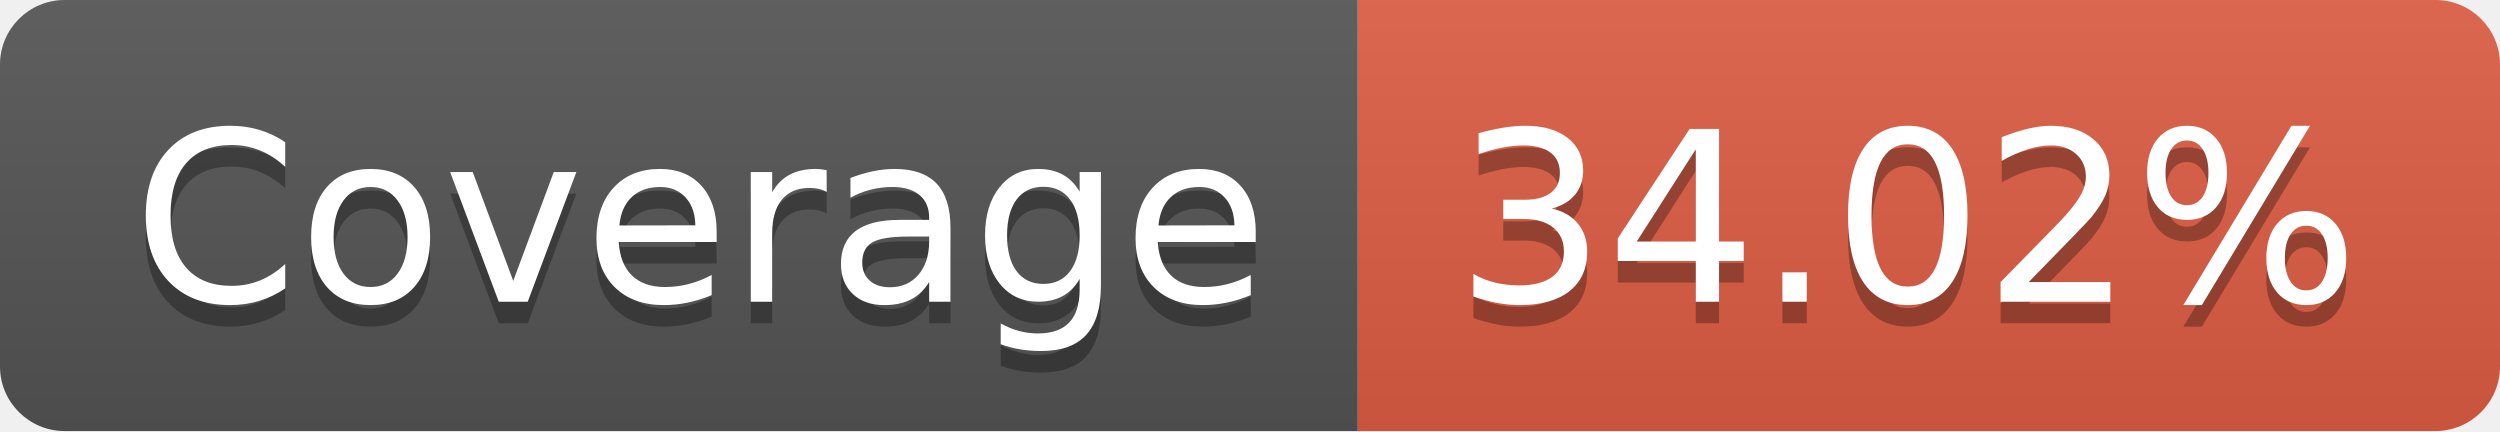
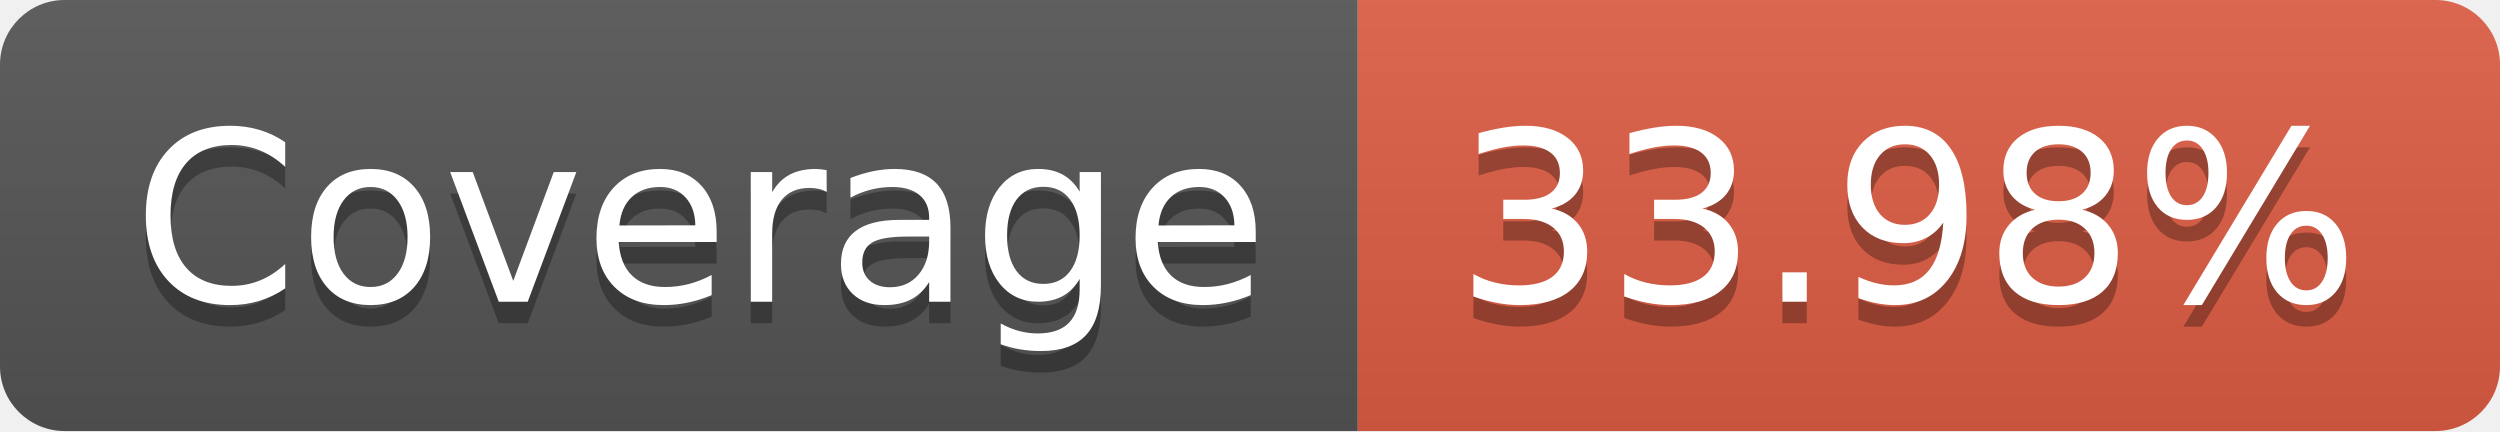
- <svg xmlns="http://www.w3.org/2000/svg" width="116" height="20" role="img" aria-label="Coverage: 34.02%">
+ <svg xmlns="http://www.w3.org/2000/svg" width="116" height="20" role="img" aria-label="Coverage: 33.98%">
  <linearGradient id="s" x2="0" y2="100%">
    <stop offset="0" stop-color="#bbb" stop-opacity=".1" />
    <stop offset="1" stop-opacity=".1" />
  </linearGradient>
  <clipPath id="r">
    <rect width="116" height="20" rx="3" fill="#fff" />
  </clipPath>
  <g clip-path="url(#r)">
    <rect width="63" height="20" fill="#555" />
    <rect x="63" width="53" height="20" fill="#e05d44" />
    <rect width="116" height="20" fill="url(#s)" />
  </g>
  <g fill="#fff" text-anchor="middle" font-family="Verdana,Geneva,DejaVu Sans,sans-serif" text-rendering="geometricPrecision" font-size="110">
    <text aria-hidden="true" x="325" y="150" fill="#010101" fill-opacity=".3" transform="scale(.1)" textLength="530">Coverage</text>
    <text x="325" y="140" transform="scale(.1)" fill="#fff" textLength="530">Coverage</text>
-     <text aria-hidden="true" x="885" y="150" fill="#010101" fill-opacity=".3" transform="scale(.1)" textLength="430">34.02%</text>
-     <text x="885" y="140" transform="scale(.1)" fill="#fff" textLength="430">34.02%</text>
+     <text aria-hidden="true" x="885" y="150" fill="#010101" fill-opacity=".3" transform="scale(.1)" textLength="430">33.98%</text>
+     <text x="885" y="140" transform="scale(.1)" fill="#fff" textLength="430">33.98%</text>
  </g>
</svg>
